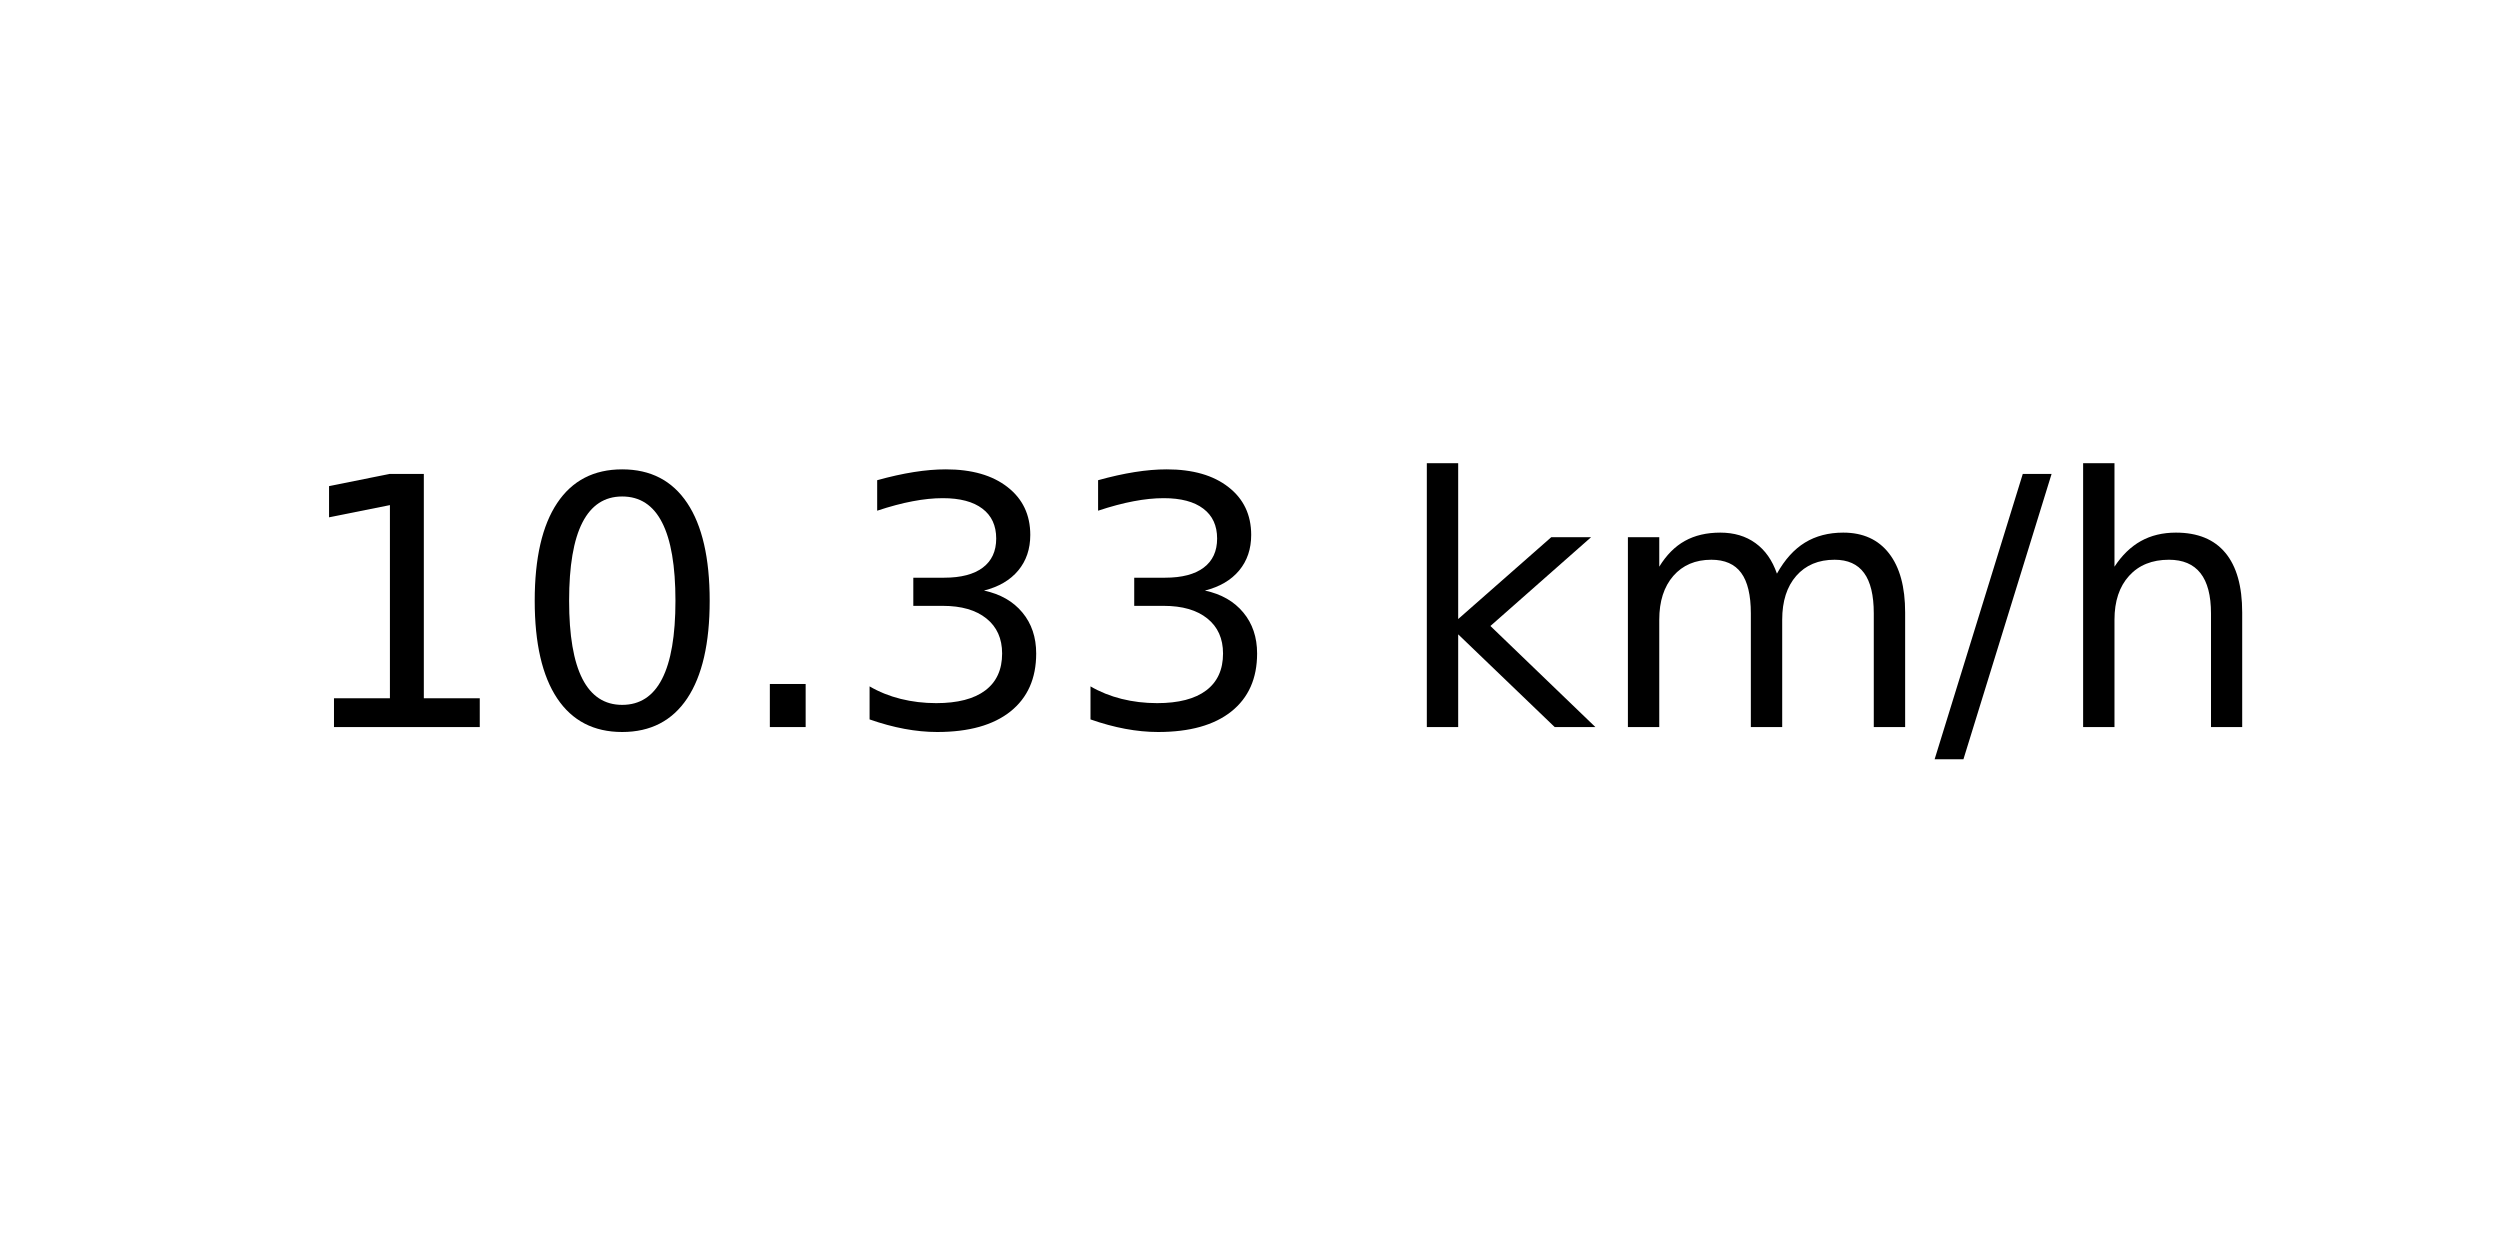
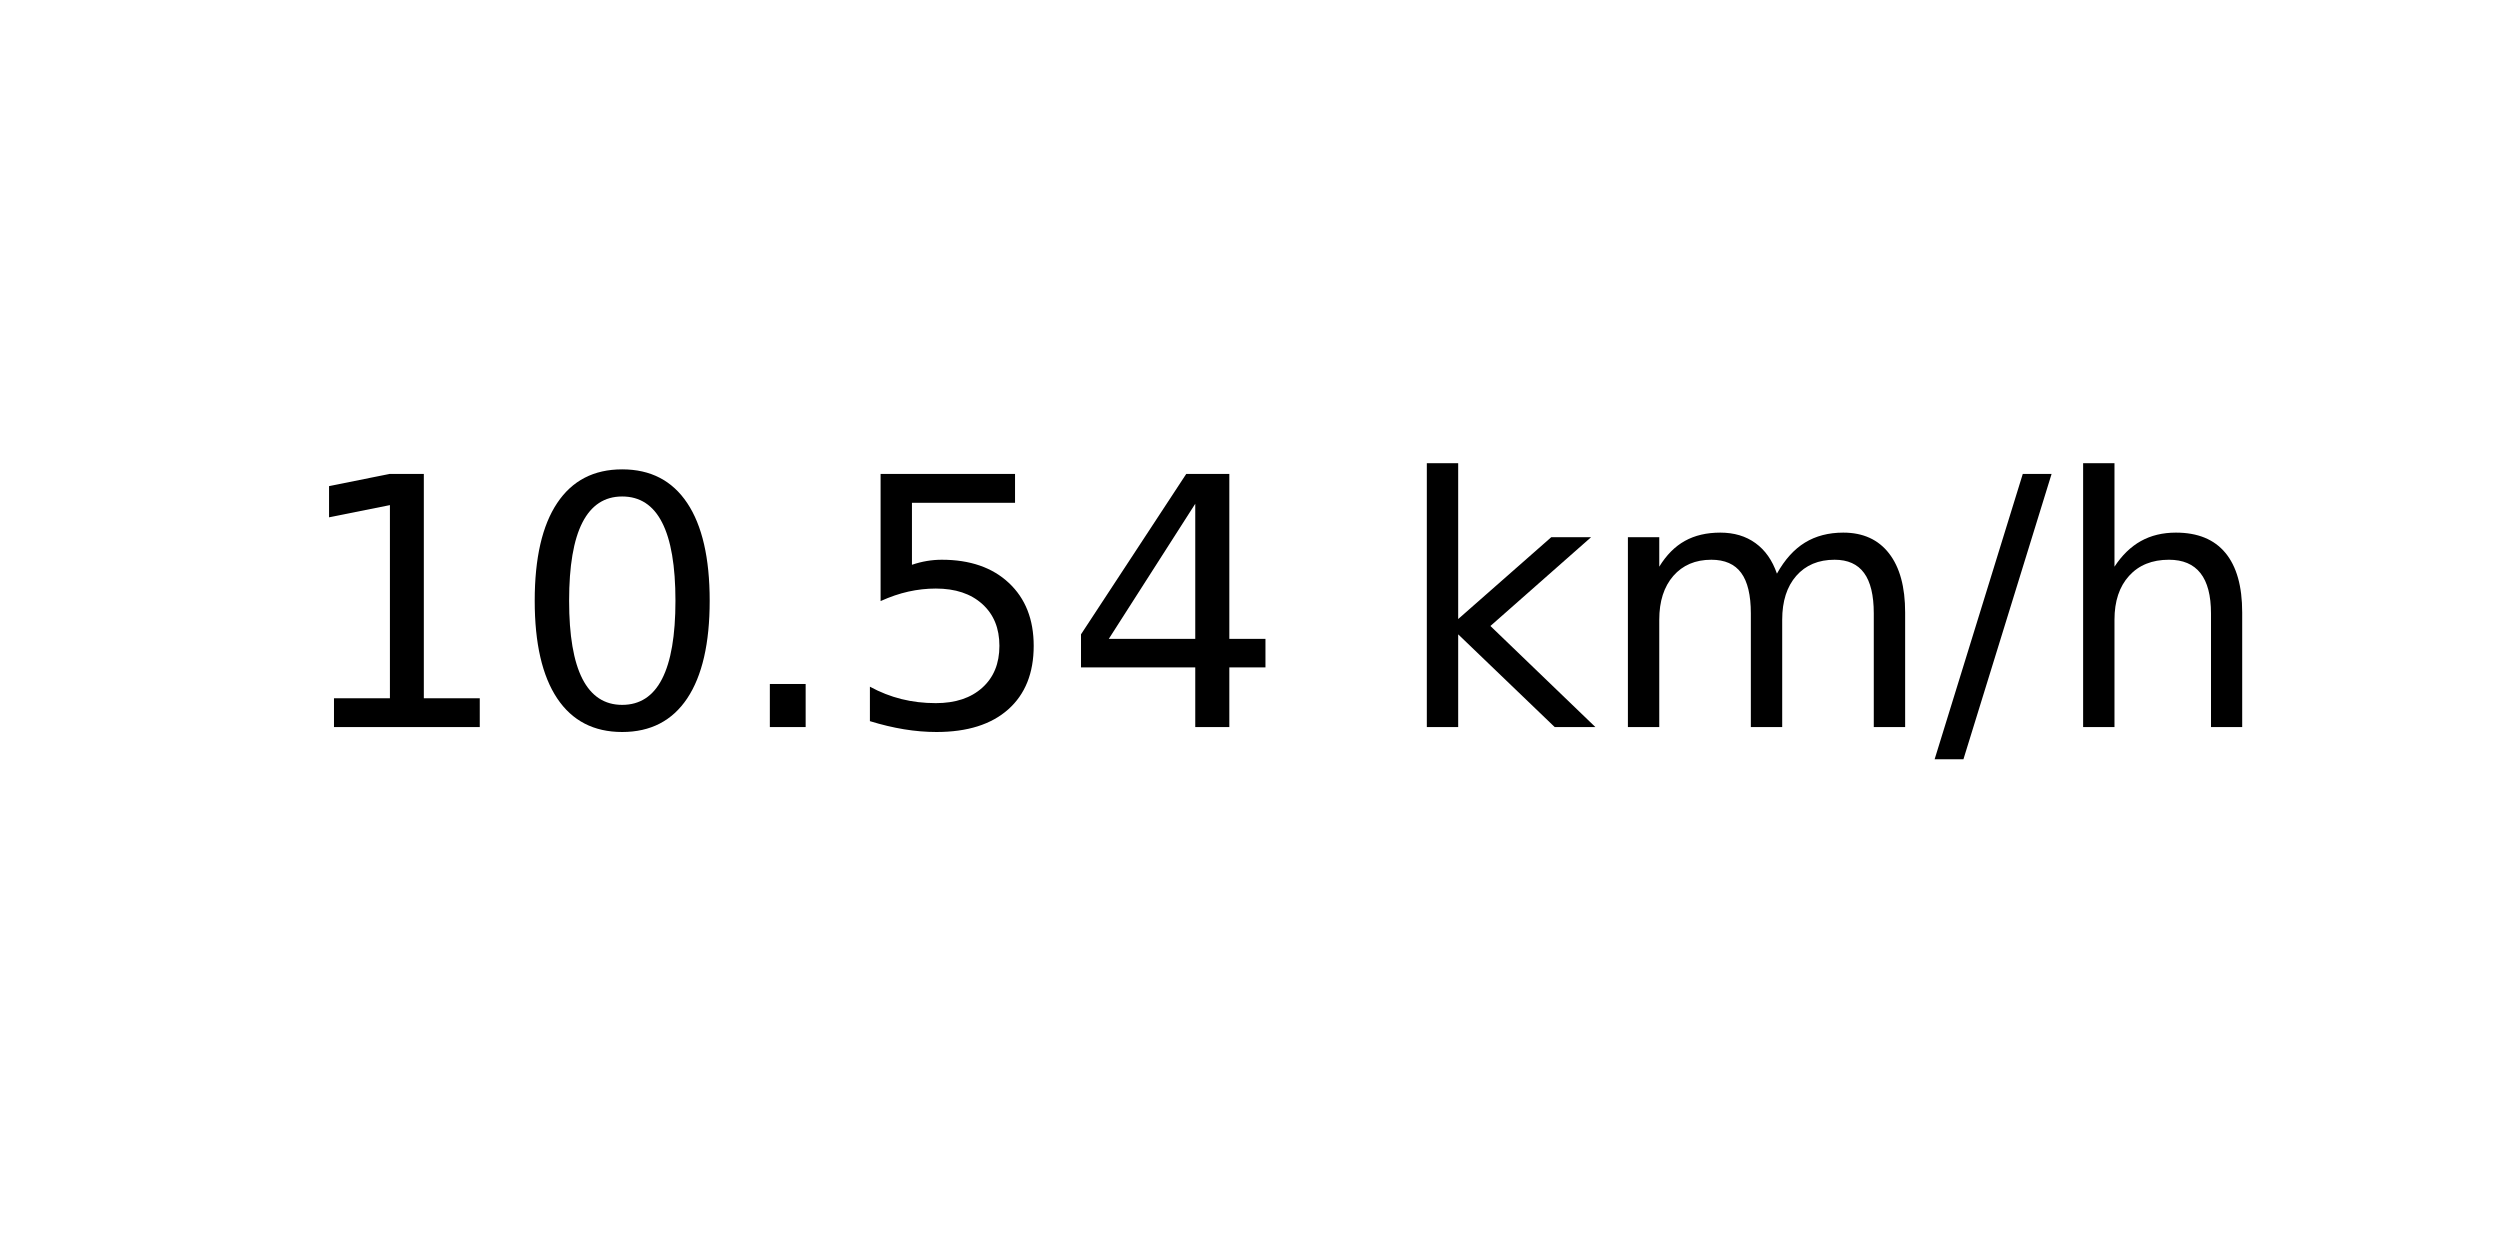
<svg xmlns="http://www.w3.org/2000/svg" xmlns:xlink="http://www.w3.org/1999/xlink" width="72pt" height="36pt" viewBox="0 0 72 36" version="1.1">
  <defs>
    <style type="text/css">*{stroke-linejoin: round; stroke-linecap: butt}</style>
  </defs>
  <g id="figure_1">
    <g id="axes_1">
      <g id="text_1">
        <g transform="translate(8.378125 20.93937) scale(0.1 -0.1)">
          <defs>
            <path id="DejaVuSans-31" d="M 794 531  L 1825 531  L 1825 4091  L 703 3866  L 703 4441  L 1819 4666  L 2450 4666  L 2450 531  L 3481 531  L 3481 0  L 794 0  L 794 531  z " transform="scale(0.015625)" />
            <path id="DejaVuSans-30" d="M 2034 4250  Q 1547 4250 1301 3770  Q 1056 3291 1056 2328  Q 1056 1369 1301 889  Q 1547 409 2034 409  Q 2525 409 2770 889  Q 3016 1369 3016 2328  Q 3016 3291 2770 3770  Q 2525 4250 2034 4250  z M 2034 4750  Q 2819 4750 3233 4129  Q 3647 3509 3647 2328  Q 3647 1150 3233 529  Q 2819 -91 2034 -91  Q 1250 -91 836 529  Q 422 1150 422 2328  Q 422 3509 836 4129  Q 1250 4750 2034 4750  z " transform="scale(0.015625)" />
            <path id="DejaVuSans-2e" d="M 684 794  L 1344 794  L 1344 0  L 684 0  L 684 794  z " transform="scale(0.015625)" />
-             <path id="DejaVuSans-33" d="M 2597 2516  Q 3050 2419 3304 2112  Q 3559 1806 3559 1356  Q 3559 666 3084 287  Q 2609 -91 1734 -91  Q 1441 -91 1130 -33  Q 819 25 488 141  L 488 750  Q 750 597 1062 519  Q 1375 441 1716 441  Q 2309 441 2620 675  Q 2931 909 2931 1356  Q 2931 1769 2642 2001  Q 2353 2234 1838 2234  L 1294 2234  L 1294 2753  L 1863 2753  Q 2328 2753 2575 2939  Q 2822 3125 2822 3475  Q 2822 3834 2567 4026  Q 2313 4219 1838 4219  Q 1578 4219 1281 4162  Q 984 4106 628 3988  L 628 4550  Q 988 4650 1302 4700  Q 1616 4750 1894 4750  Q 2613 4750 3031 4423  Q 3450 4097 3450 3541  Q 3450 3153 3228 2886  Q 3006 2619 2597 2516  z " transform="scale(0.015625)" />
+             <path id="DejaVuSans-35" d="M 691 4666  L 3169 4666  L 3169 4134  L 1269 4134  L 1269 2991  Q 1406 3038 1543 3061  Q 1681 3084 1819 3084  Q 2600 3084 3056 2656  Q 3513 2228 3513 1497  Q 3513 744 3044 326  Q 2575 -91 1722 -91  Q 1428 -91 1123 -41  Q 819 9 494 109  L 494 744  Q 775 591 1075 516  Q 1375 441 1709 441  Q 2250 441 2565 725  Q 2881 1009 2881 1497  Q 2881 1984 2565 2268  Q 2250 2553 1709 2553  Q 1456 2553 1204 2497  Q 953 2441 691 2322  L 691 4666  z " transform="scale(0.015625)" />
+             <path id="DejaVuSans-34" d="M 2419 4116  L 825 1625  L 2419 1625  L 2419 4116  z M 2253 4666  L 3047 4666  L 3047 1625  L 3713 1625  L 3713 1100  L 3047 1100  L 3047 0  L 2419 0  L 2419 1100  L 313 1100  L 313 1709  L 2253 4666  z " transform="scale(0.015625)" />
            <path id="DejaVuSans-20" transform="scale(0.015625)" />
            <path id="DejaVuSans-6b" d="M 581 4863  L 1159 4863  L 1159 1991  L 2875 3500  L 3609 3500  L 1753 1863  L 3688 0  L 2938 0  L 1159 1709  L 1159 0  L 581 0  L 581 4863  z " transform="scale(0.015625)" />
            <path id="DejaVuSans-6d" d="M 3328 2828  Q 3544 3216 3844 3400  Q 4144 3584 4550 3584  Q 5097 3584 5394 3201  Q 5691 2819 5691 2113  L 5691 0  L 5113 0  L 5113 2094  Q 5113 2597 4934 2840  Q 4756 3084 4391 3084  Q 3944 3084 3684 2787  Q 3425 2491 3425 1978  L 3425 0  L 2847 0  L 2847 2094  Q 2847 2600 2669 2842  Q 2491 3084 2119 3084  Q 1678 3084 1418 2786  Q 1159 2488 1159 1978  L 1159 0  L 581 0  L 581 3500  L 1159 3500  L 1159 2956  Q 1356 3278 1631 3431  Q 1906 3584 2284 3584  Q 2666 3584 2933 3390  Q 3200 3197 3328 2828  z " transform="scale(0.015625)" />
            <path id="DejaVuSans-2f" d="M 1625 4666  L 2156 4666  L 531 -594  L 0 -594  L 1625 4666  z " transform="scale(0.015625)" />
            <path id="DejaVuSans-68" d="M 3513 2113  L 3513 0  L 2938 0  L 2938 2094  Q 2938 2591 2744 2837  Q 2550 3084 2163 3084  Q 1697 3084 1428 2787  Q 1159 2491 1159 1978  L 1159 0  L 581 0  L 581 4863  L 1159 4863  L 1159 2956  Q 1366 3272 1645 3428  Q 1925 3584 2291 3584  Q 2894 3584 3203 3211  Q 3513 2838 3513 2113  z " transform="scale(0.015625)" />
          </defs>
          <use xlink:href="#DejaVuSans-31" />
          <use xlink:href="#DejaVuSans-30" x="63.623" />
          <use xlink:href="#DejaVuSans-2e" x="127.246" />
-           <use xlink:href="#DejaVuSans-33" x="159.033" />
-           <use xlink:href="#DejaVuSans-33" x="222.656" />
+           <use xlink:href="#DejaVuSans-35" x="159.033" />
+           <use xlink:href="#DejaVuSans-34" x="222.656" />
          <use xlink:href="#DejaVuSans-20" x="286.279" />
          <use xlink:href="#DejaVuSans-6b" x="318.066" />
          <use xlink:href="#DejaVuSans-6d" x="375.977" />
          <use xlink:href="#DejaVuSans-2f" x="473.389" />
          <use xlink:href="#DejaVuSans-68" x="507.08" />
        </g>
      </g>
    </g>
  </g>
</svg>
